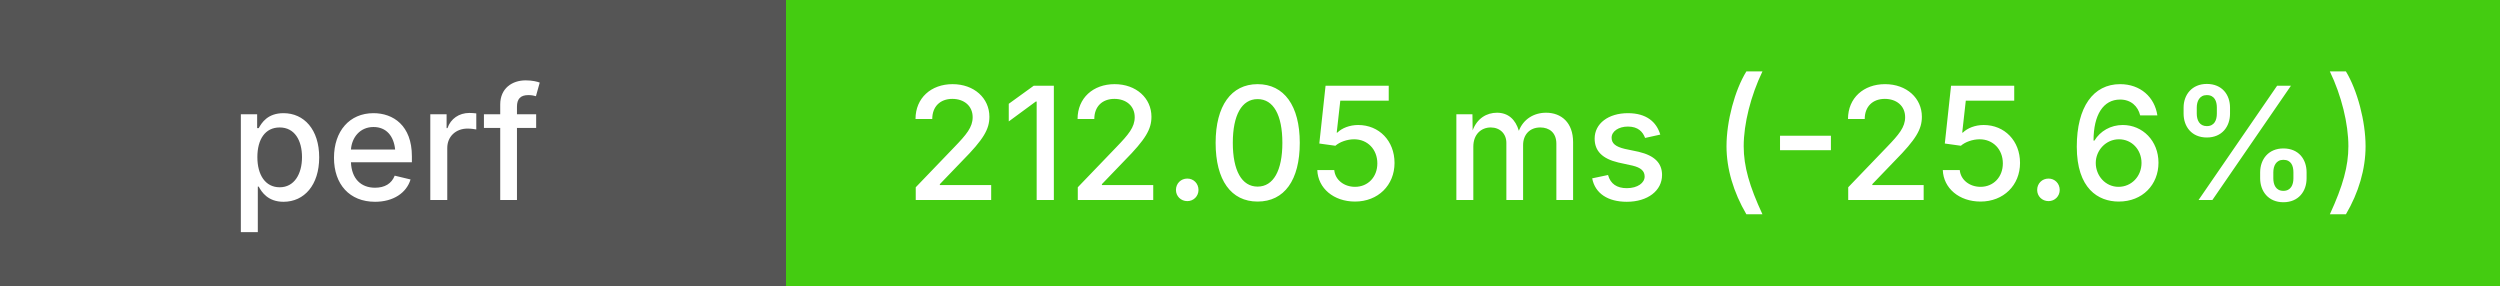
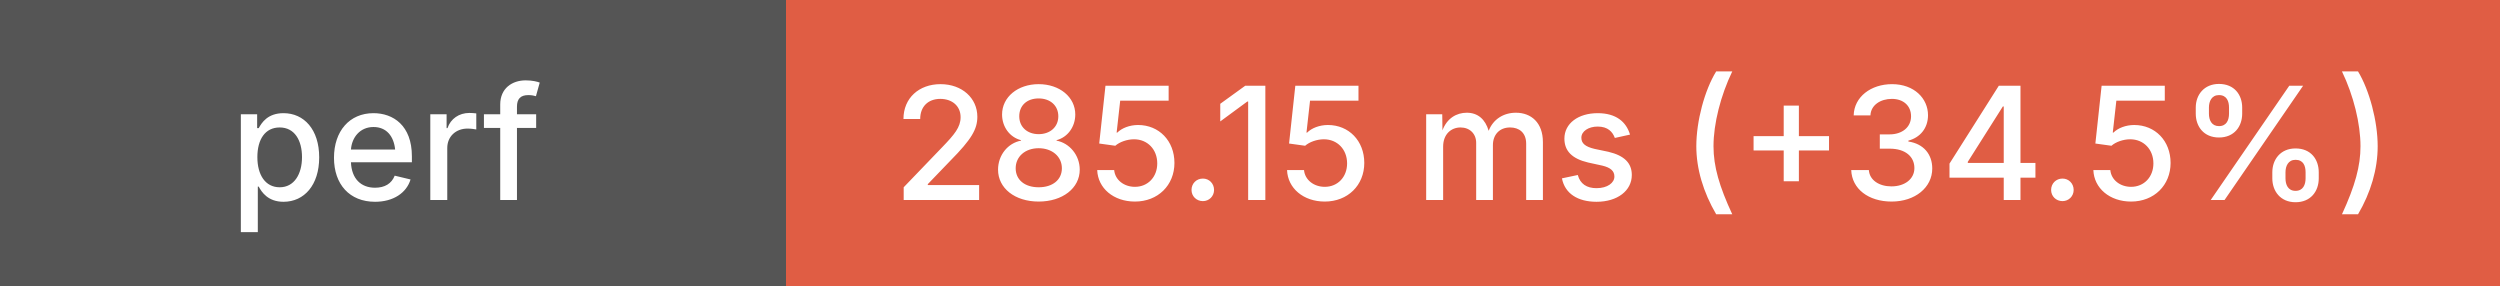
<svg xmlns="http://www.w3.org/2000/svg" height="20" width="175">
  <g shape-rendering="crispEdges">
    <rect width="55" height="20" fill="#555" />
-     <rect x="55" width="120" height="20" fill="#4c1" />
+     <rect x="55" width="120" height="20" fill="#e05d44" />
  </g>
  <g fill="#fff" font-family="system-ui, -apple-system, sans-serif" font-size="11">
    <text x="27" y="14" text-anchor="middle" font-weight="500">perf</text>
-     <text x="115" y="14" text-anchor="middle" font-weight="500">212.05 ms (-25.6%)</text>
+     <text x="115" y="14" text-anchor="middle" font-weight="500">285.15 ms (+34.5%)</text>
  </g>
</svg>
